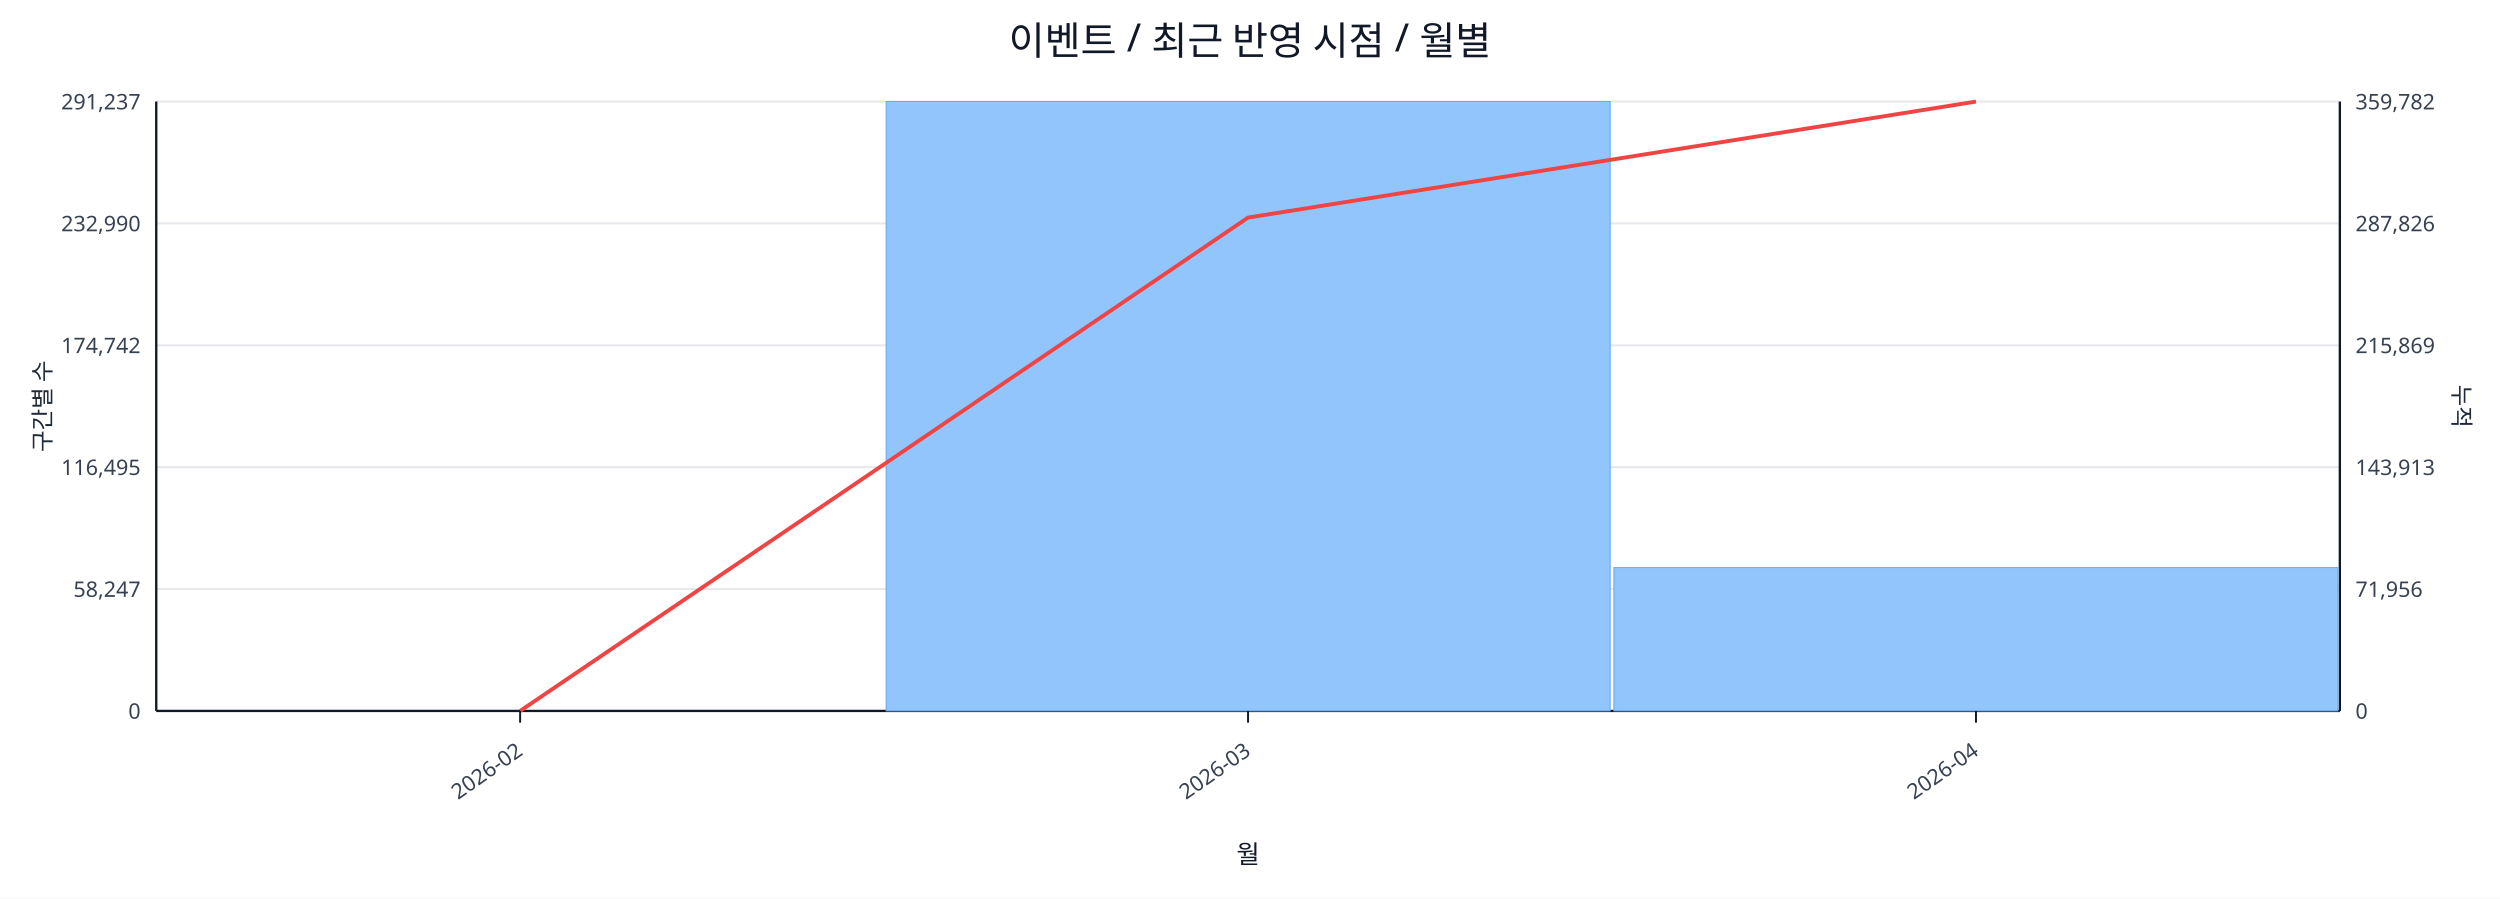
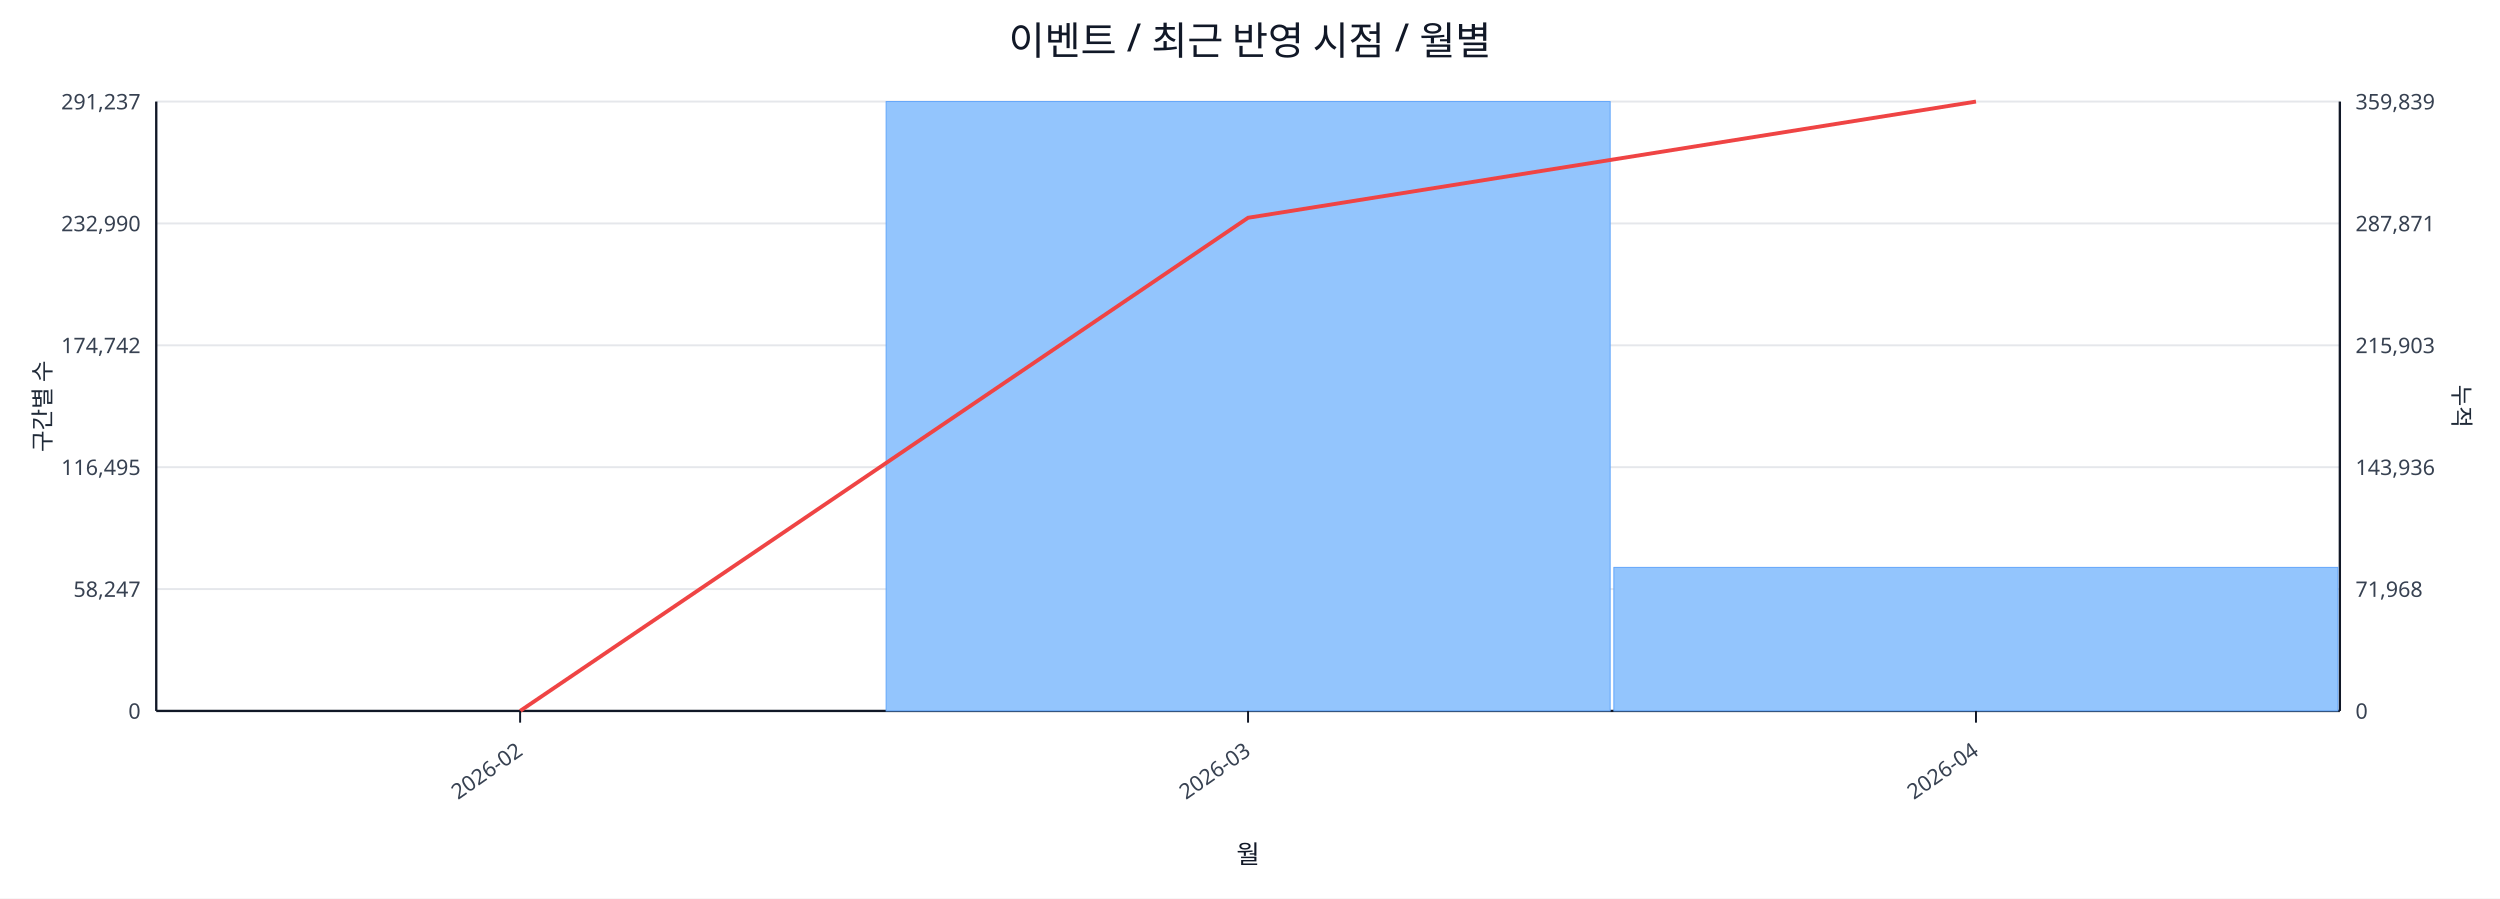
<svg xmlns="http://www.w3.org/2000/svg" width="1280" height="460" viewBox="0 0 1280 460">
  <rect x="0" y="0" width="100%" height="100%" fill="#ffffff" />
  <text x="640.0" y="28" font-size="20" text-anchor="middle" font-family="sans-serif" fill="#111827">이벤트 / 최근 반영 시점 / 월별</text>
  <line x1="80.0" y1="52.0" x2="1198.0" y2="52.0" stroke="#e5e7eb" stroke-width="1" />
  <text x="72.0" y="56.0" font-size="11" text-anchor="end" font-family="sans-serif" fill="#374151">291,237</text>
-   <text x="1206.0" y="56.0" font-size="11" text-anchor="start" font-family="sans-serif" fill="#374151">359,782</text>
+   <text x="1206.0" y="56.0" font-size="11" text-anchor="start" font-family="sans-serif" fill="#374151">359,839</text>
  <line x1="80.0" y1="114.4" x2="1198.0" y2="114.4" stroke="#e5e7eb" stroke-width="1" />
  <text x="72.0" y="118.4" font-size="11" text-anchor="end" font-family="sans-serif" fill="#374151">232,990</text>
-   <text x="1206.0" y="118.4" font-size="11" text-anchor="start" font-family="sans-serif" fill="#374151">287,826</text>
+   <text x="1206.0" y="118.4" font-size="11" text-anchor="start" font-family="sans-serif" fill="#374151">287,871</text>
  <line x1="80.0" y1="176.8" x2="1198.0" y2="176.8" stroke="#e5e7eb" stroke-width="1" />
  <text x="72.0" y="180.8" font-size="11" text-anchor="end" font-family="sans-serif" fill="#374151">174,742</text>
-   <text x="1206.0" y="180.8" font-size="11" text-anchor="start" font-family="sans-serif" fill="#374151">215,869</text>
+   <text x="1206.0" y="180.8" font-size="11" text-anchor="start" font-family="sans-serif" fill="#374151">215,903</text>
  <line x1="80.0" y1="239.2" x2="1198.0" y2="239.2" stroke="#e5e7eb" stroke-width="1" />
  <text x="72.0" y="243.2" font-size="11" text-anchor="end" font-family="sans-serif" fill="#374151">116,495</text>
-   <text x="1206.0" y="243.2" font-size="11" text-anchor="start" font-family="sans-serif" fill="#374151">143,913</text>
+   <text x="1206.0" y="243.2" font-size="11" text-anchor="start" font-family="sans-serif" fill="#374151">143,936</text>
  <line x1="80.0" y1="301.6" x2="1198.0" y2="301.6" stroke="#e5e7eb" stroke-width="1" />
  <text x="72.0" y="305.6" font-size="11" text-anchor="end" font-family="sans-serif" fill="#374151">58,247</text>
-   <text x="1206.0" y="305.6" font-size="11" text-anchor="start" font-family="sans-serif" fill="#374151">71,956</text>
+   <text x="1206.0" y="305.6" font-size="11" text-anchor="start" font-family="sans-serif" fill="#374151">71,968</text>
  <line x1="80.0" y1="364.0" x2="1198.0" y2="364.0" stroke="#e5e7eb" stroke-width="1" />
  <text x="72.0" y="368.0" font-size="11" text-anchor="end" font-family="sans-serif" fill="#374151">0</text>
  <text x="1206.0" y="368.0" font-size="11" text-anchor="start" font-family="sans-serif" fill="#374151">0</text>
  <line x1="80.0" y1="364.0" x2="1198.0" y2="364.0" stroke="#111827" stroke-width="1.2" />
  <line x1="80.0" y1="52.0" x2="80.0" y2="364.0" stroke="#111827" stroke-width="1.2" />
  <line x1="1198.0" y1="52.0" x2="1198.0" y2="364.0" stroke="#111827" stroke-width="1.2" />
  <rect x="81.0" y="364.0" width="370.7" height="0.0" fill="#93c5fd" stroke="#60a5fa" stroke-width="0.5" />
  <rect x="453.7" y="52.0" width="370.7" height="312.0" fill="#93c5fd" stroke="#60a5fa" stroke-width="0.5" />
-   <rect x="826.3" y="290.6" width="370.7" height="73.4" fill="#93c5fd" stroke="#60a5fa" stroke-width="0.5" />
-   <polyline fill="none" stroke="#ef4444" stroke-width="2" points="266.3,364.0 639.0,111.4 1011.7,52.0" />
+   <rect x="826.3" y="290.5" width="370.7" height="73.5" fill="#93c5fd" stroke="#60a5fa" stroke-width="0.5" />
+   <polyline fill="none" stroke="#ef4444" stroke-width="2" points="266.3,364.0 639.0,111.5 1011.7,52.0" />
  <line x1="266.3" y1="364.0" x2="266.3" y2="370.0" stroke="#111827" stroke-width="1" />
  <text x="268.3" y="386.0" font-size="11" text-anchor="end" transform="rotate(-35 268.3 386.0)" font-family="sans-serif" fill="#374151">2026-02</text>
  <line x1="639.0" y1="364.0" x2="639.0" y2="370.0" stroke="#111827" stroke-width="1" />
  <text x="641.0" y="386.0" font-size="11" text-anchor="end" transform="rotate(-35 641.0 386.0)" font-family="sans-serif" fill="#374151">2026-03</text>
  <line x1="1011.7" y1="364.0" x2="1011.7" y2="370.0" stroke="#111827" stroke-width="1" />
  <text x="1013.7" y="386.0" font-size="11" text-anchor="end" transform="rotate(-35 1013.7 386.0)" font-family="sans-serif" fill="#374151">2026-04</text>
  <text x="26" y="208.0" font-size="12" transform="rotate(-90 26 208.0)" text-anchor="middle" font-family="sans-serif" fill="#1f2937">구간별 수</text>
  <text x="1256.0" y="208.0" font-size="12" transform="rotate(90 1256.0 208.0)" text-anchor="middle" font-family="sans-serif" fill="#1f2937">누적</text>
  <text x="639.0" y="442.0" font-size="13" text-anchor="middle" font-family="sans-serif" fill="#111827">월</text>
</svg>
